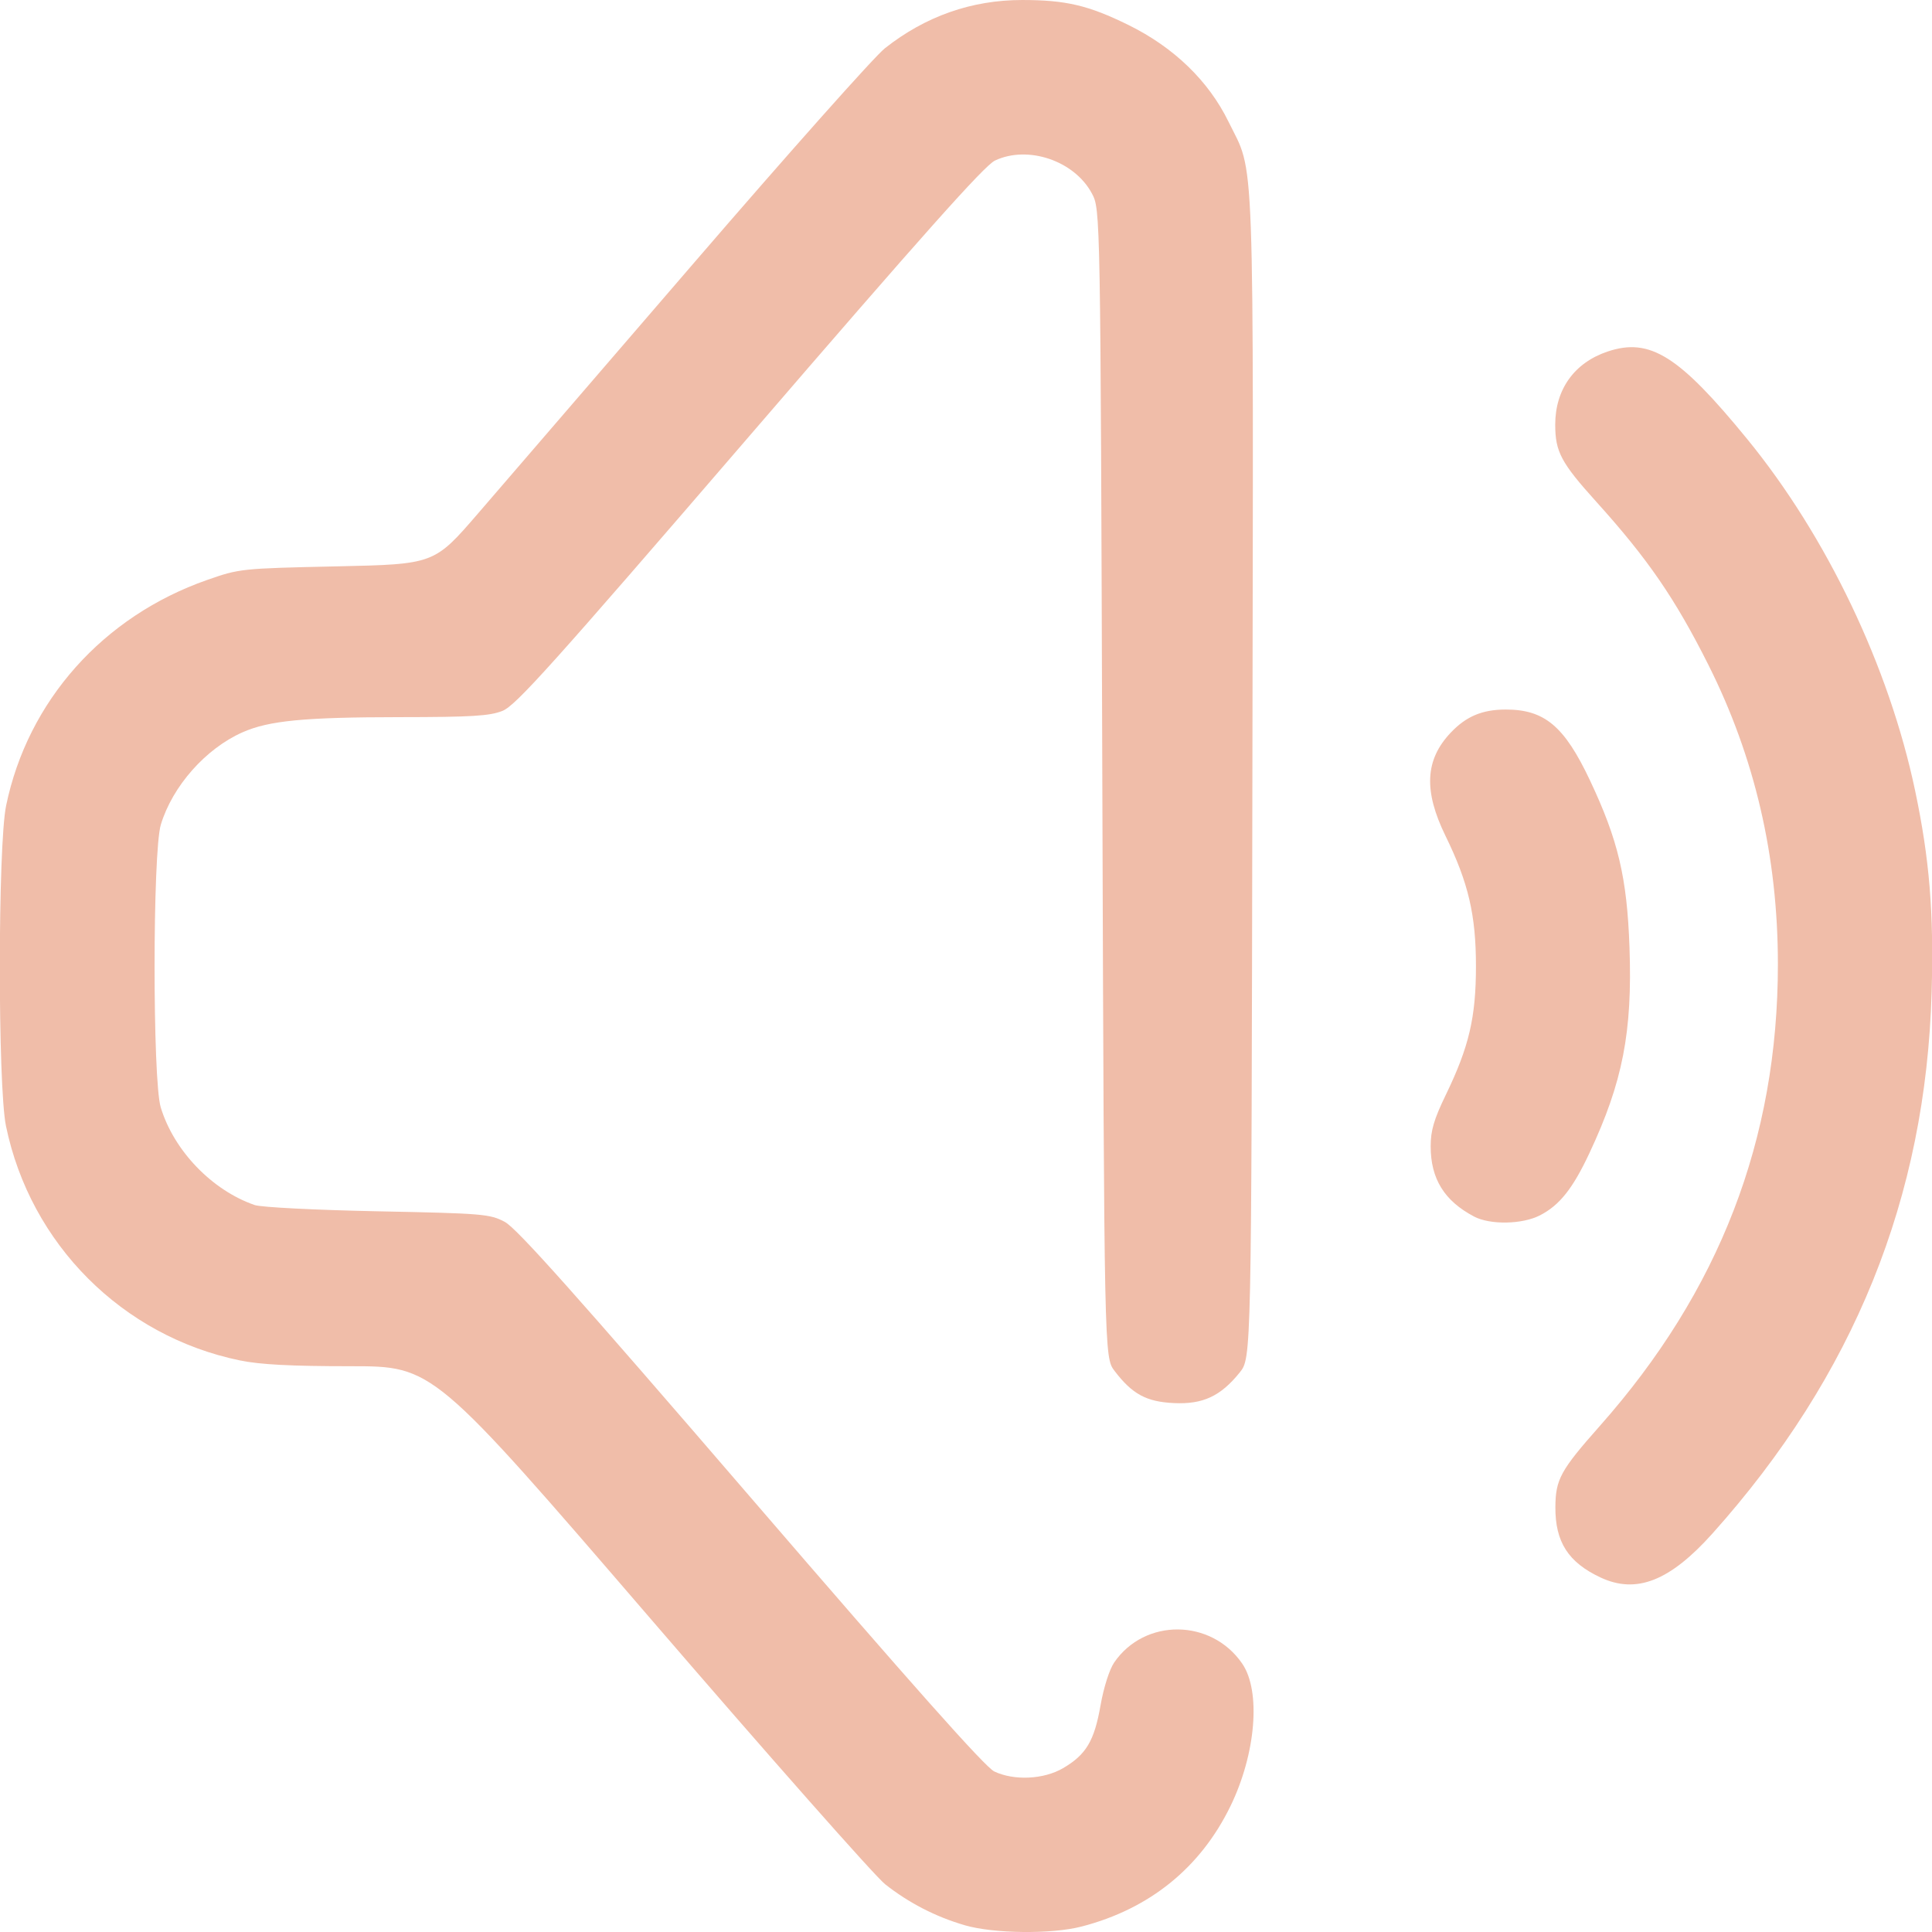
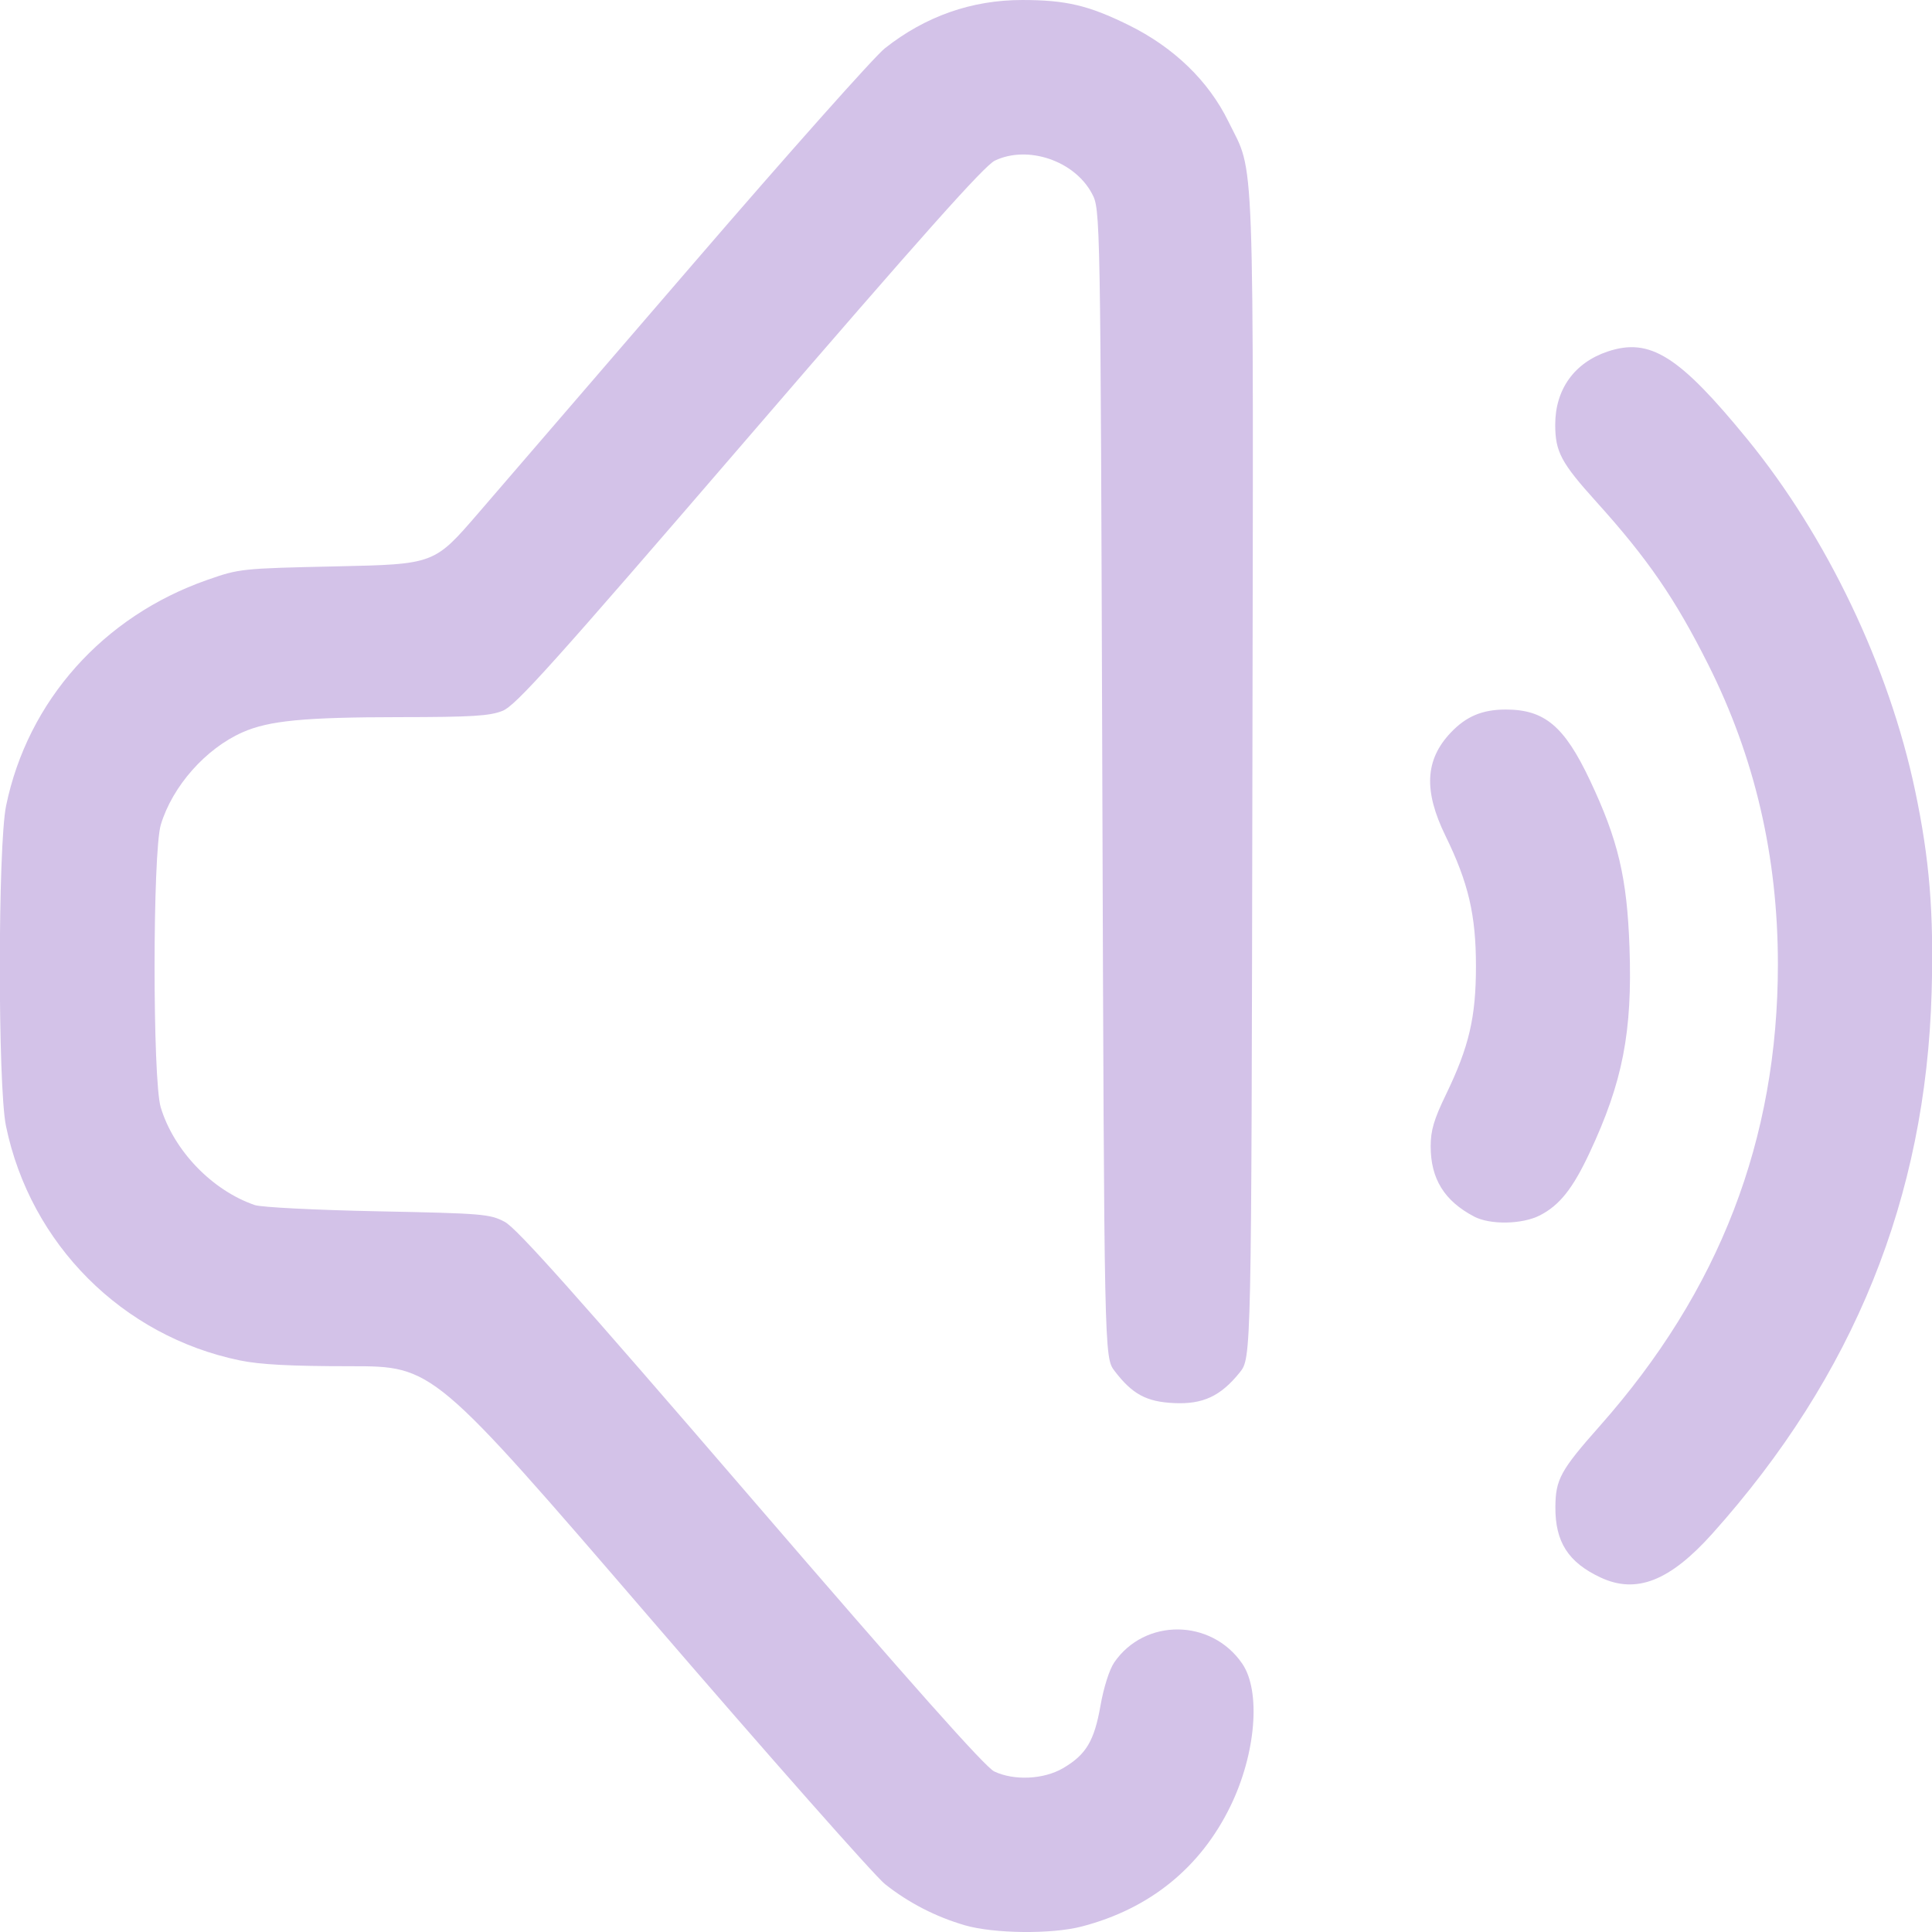
<svg xmlns="http://www.w3.org/2000/svg" xmlns:xlink="http://www.w3.org/1999/xlink" width="512" height="512" viewBox="0 0 135.467 135.467" version="1.1" id="svg1" xml:space="preserve">
  <defs id="defs1">
    <linearGradient id="linearGradient2">
-       <stop style="stop-color:#f0bda9;stop-opacity:1;" offset="0" id="stop2" />
-       <stop style="stop-color:#f0bda9;stop-opacity:1" offset="1" id="stop3" />
+       <stop style="stop-color:#d3c2e8;stop-opacity:1;" offset="0" id="stop2" />
+       <stop style="stop-color:#d3c2e8;stop-opacity:1" offset="1" id="stop3" />
    </linearGradient>
    <linearGradient xlink:href="#linearGradient2" id="linearGradient3" x1="34.836" y1="202.761" x2="128.478" y2="201.471" gradientUnits="userSpaceOnUse" gradientTransform="translate(-4.413462,-84.89423)" />
  </defs>
  <g id="layer1" transform="matrix(0.9376617,0,0,0.9376617,-28.53473,-44.16897)">
    <path style="fill:url(#linearGradient3);fill-opacity:1" d="m 102.562,191.069 c -2.166,-0.632 -4.182,-1.671 -5.943,-3.064 -0.767,-0.607 -8.685,-9.57 -17.596,-19.919 -16.202,-18.816 -16.202,-18.816 -22.378,-18.816 -4.46,0 -6.76,-0.121 -8.278,-0.434 -8.794,-1.816 -15.665,-8.703 -17.488,-17.526 -0.619,-2.996 -0.611,-20.951 0.01,-23.959 1.618,-7.832 7.249,-14.154 15.032,-16.877 2.425,-0.848 2.542,-0.861 9.719,-1.017 7.264,-0.159 7.264,-0.159 10.55,-3.969 1.807,-2.095 9.07,-10.524 16.14,-18.731 7.07,-8.207 13.492,-15.425 14.271,-16.04 3.03,-2.395 6.488,-3.611 10.267,-3.611 3.271,0 4.962,0.398 7.95,1.869 3.393,1.67 5.988,4.179 7.479,7.229 1.988,4.066 1.868,0.77 1.787,48.96 -0.073,43.489 -0.073,43.489 -0.947,44.574 -1.43,1.776 -2.754,2.392 -4.918,2.289 -2.065,-0.098 -3.115,-0.666 -4.439,-2.402 -0.775,-1.017 -0.775,-1.017 -0.917,-43.936 -0.141,-42.92 -0.141,-42.92 -0.782,-44.119 -1.307,-2.447 -4.786,-3.626 -7.251,-2.456 -0.786,0.373 -5.425,5.577 -18.356,20.592 -14.764,17.144 -17.474,20.161 -18.464,20.557 -0.96,0.384 -2.298,0.466 -7.717,0.47 -7.12,0.006 -9.751,0.26 -11.724,1.133 -2.755,1.219 -5.237,4.024 -6.11,6.905 -0.62,2.046 -0.626,19.103 -0.007,21.143 0.982,3.238 3.839,6.207 7.028,7.304 0.486,0.167 4.546,0.373 9.196,0.467 7.871,0.158 8.39,0.201 9.502,0.791 0.894,0.474 5.312,5.425 18.405,20.63 12.053,13.997 17.519,20.145 18.198,20.467 1.485,0.705 3.704,0.599 5.146,-0.246 1.725,-1.011 2.333,-2.03 2.801,-4.69 0.236,-1.343 0.665,-2.691 1.022,-3.212 2.282,-3.33 7.264,-3.286 9.574,0.085 1.409,2.057 1.026,6.729 -0.872,10.64 -2.24,4.615 -6.045,7.698 -11.13,9.018 -2.261,0.587 -6.578,0.539 -8.76,-0.097 z m 47.56,-26 c -2.417,-1.128 -3.399,-2.661 -3.38,-5.275 0.015,-2.064 0.387,-2.744 3.316,-6.049 8.955,-10.105 13.323,-21.427 13.323,-34.533 0,-8.054 -1.723,-15.47 -5.204,-22.402 -2.485,-4.947 -4.527,-7.918 -8.363,-12.169 -2.648,-2.934 -3.084,-3.751 -3.084,-5.783 0,-2.636 1.433,-4.634 3.923,-5.467 3.158,-1.058 5.336,0.31 10.438,6.553 5.953,7.285 10.6,17.018 12.552,26.287 1.075,5.104 1.402,9.094 1.235,15.053 -0.432,15.378 -5.814,28.68 -16.382,40.487 -3.19,3.563 -5.694,4.55 -8.373,3.299 z m -9.46,-26.992 c -2.226,-1.171 -3.246,-2.822 -3.246,-5.253 0,-1.182 0.245,-2.013 1.14,-3.863 1.732,-3.582 2.246,-5.781 2.246,-9.607 0,-3.825 -0.563,-6.235 -2.278,-9.744 -1.646,-3.369 -1.529,-5.689 0.39,-7.716 1.156,-1.222 2.366,-1.73 4.118,-1.73 2.902,0 4.381,1.243 6.292,5.287 2.11,4.466 2.777,7.281 2.96,12.493 0.223,6.335 -0.505,10.076 -2.992,15.381 -1.253,2.673 -2.244,3.917 -3.717,4.669 -1.321,0.674 -3.716,0.715 -4.915,0.084 z" id="path1" />
  </g>
</svg>
